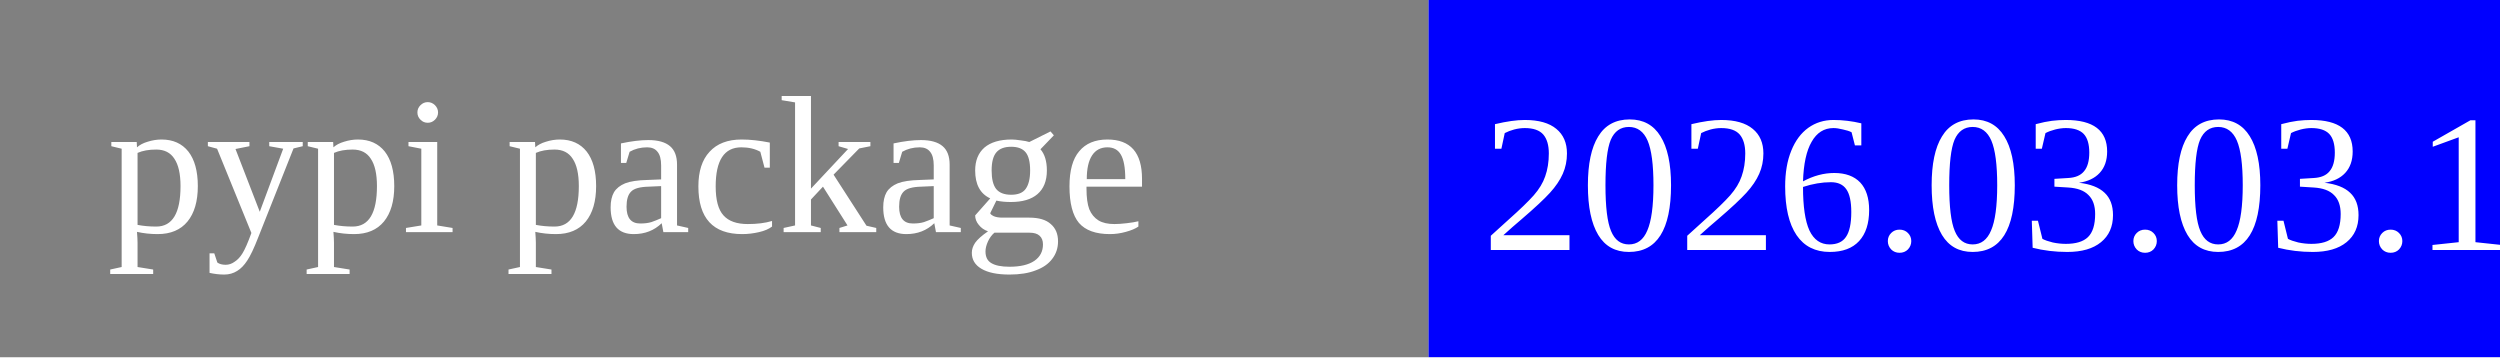
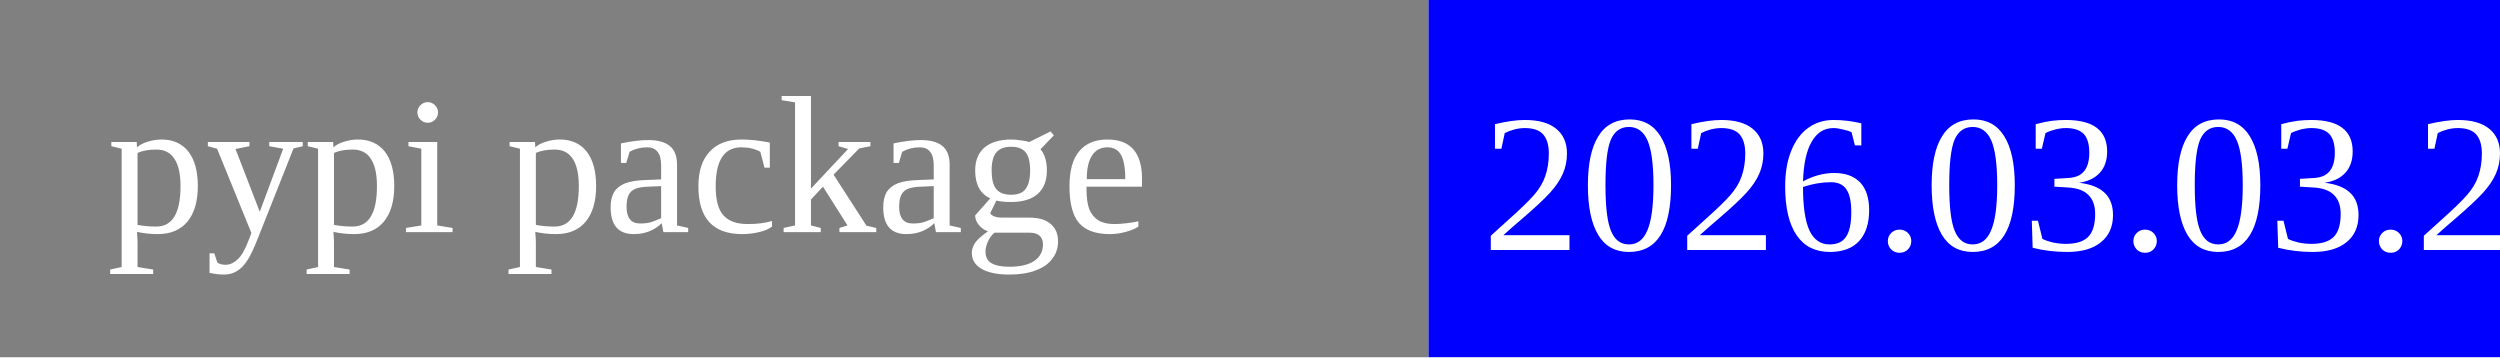
<svg xmlns="http://www.w3.org/2000/svg" width="140" height="20">
  <rect width="80" height="20" rx="0" ry="5" fill="grey" x="0" y="0" />
  <rect width="60" height="20" fill="blue" x="80" y="0" />
  <text x="6" y="13" fill="white" font-size="11">pypi package</text>
-   <text x="83" y="14" fill="white" font-size="11">2026.03.03.1</text>
+   <text x="83" y="14" fill="white" font-size="11">2026.03.03.2</text>
</svg>
